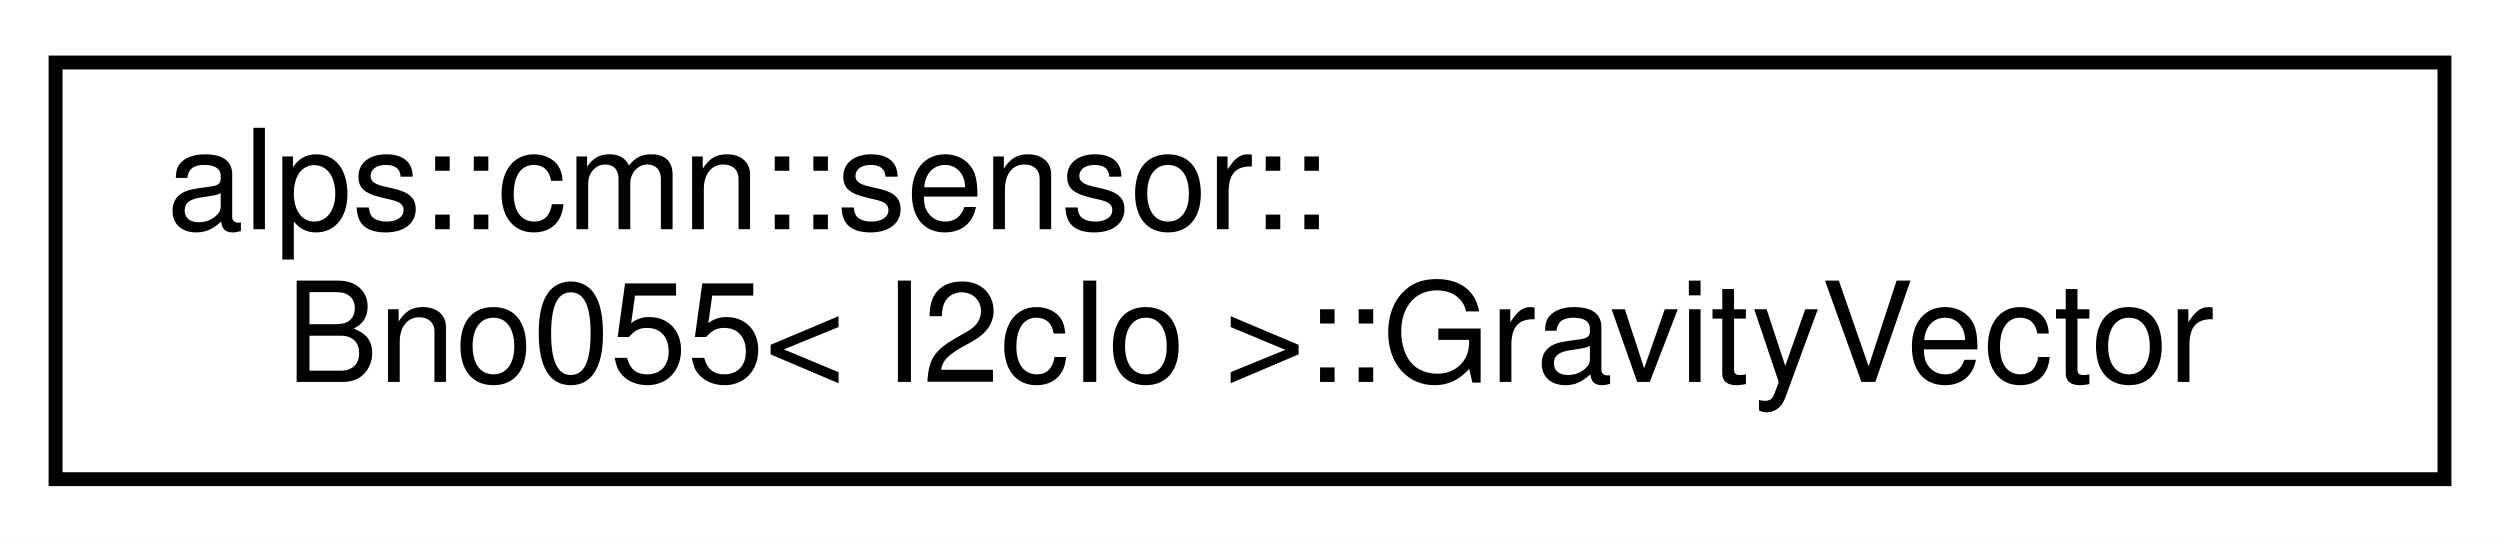
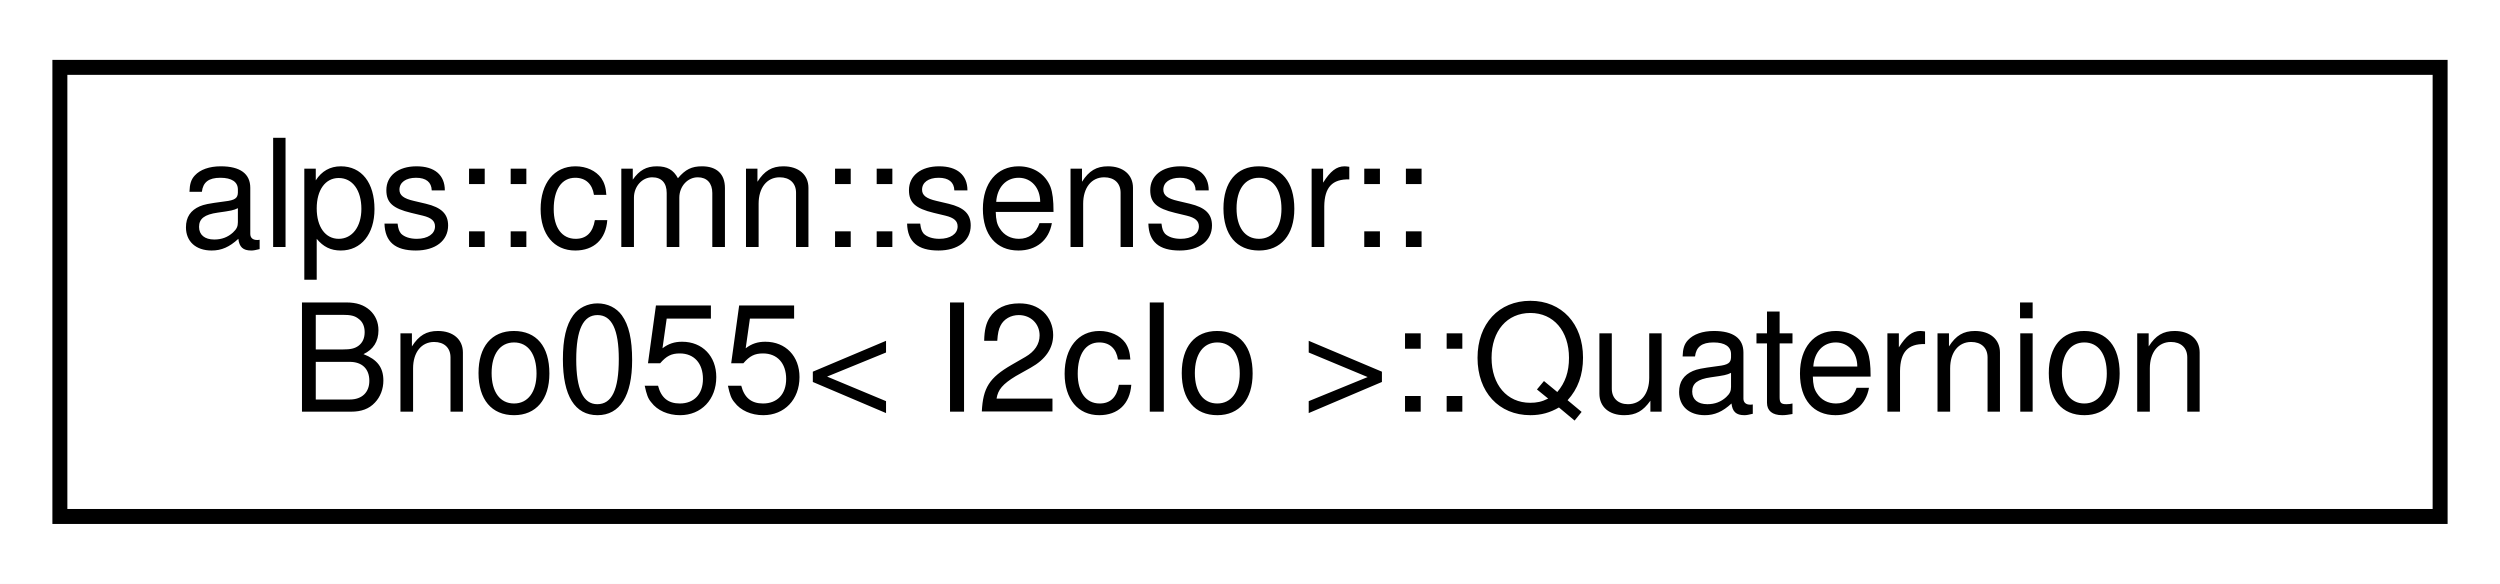
- <svg xmlns="http://www.w3.org/2000/svg" xmlns:xlink="http://www.w3.org/1999/xlink" width="180pt" height="39pt" viewBox="0.00 0.00 180.00 39.00">
+ <svg xmlns="http://www.w3.org/2000/svg" xmlns:xlink="http://www.w3.org/1999/xlink" width="167pt" height="39pt" viewBox="0.00 0.00 167.00 39.00">
  <g id="graph0" class="graph" transform="scale(1 1) rotate(0) translate(4 35)">
-     <polygon fill="white" stroke="transparent" points="-4,4 -4,-35 176,-35 176,4 -4,4" />
+     <polygon fill="white" stroke="transparent" points="-4,4 -4,-35 163,-35 163,4 -4,4" />
    <g id="node1" class="node">
      <g id="a_node1">
-         <a xlink:href="structalps_1_1cmn_1_1sensor_1_1_bno055_1_1_gravity_vector.html" target="_top" xlink:title="重力加速度のセンサーデータ">
-           <polygon fill="white" stroke="black" points="0,-0.5 0,-30.5 172,-30.5 172,-0.5 0,-0.5" />
+         <a xlink:href="structalps_1_1cmn_1_1sensor_1_1_bno055_1_1_quaternion.html" target="_top" xlink:title="クォータニオンのセンサーデータ">
+           <polygon fill="white" stroke="black" points="0,-0.5 0,-30.5 159,-30.5 159,-0.5 0,-0.5" />
          <text text-anchor="start" x="8" y="-18.5" font-family="Helvetica,sans-Serif" font-size="10.00">alps::cmn::sensor::</text>
-           <text text-anchor="middle" x="86" y="-7.5" font-family="Helvetica,sans-Serif" font-size="10.00">Bno055&lt; I2cIo &gt;::GravityVector</text>
+           <text text-anchor="middle" x="79.5" y="-7.5" font-family="Helvetica,sans-Serif" font-size="10.00">Bno055&lt; I2cIo &gt;::Quaternion</text>
        </a>
      </g>
    </g>
  </g>
</svg>
